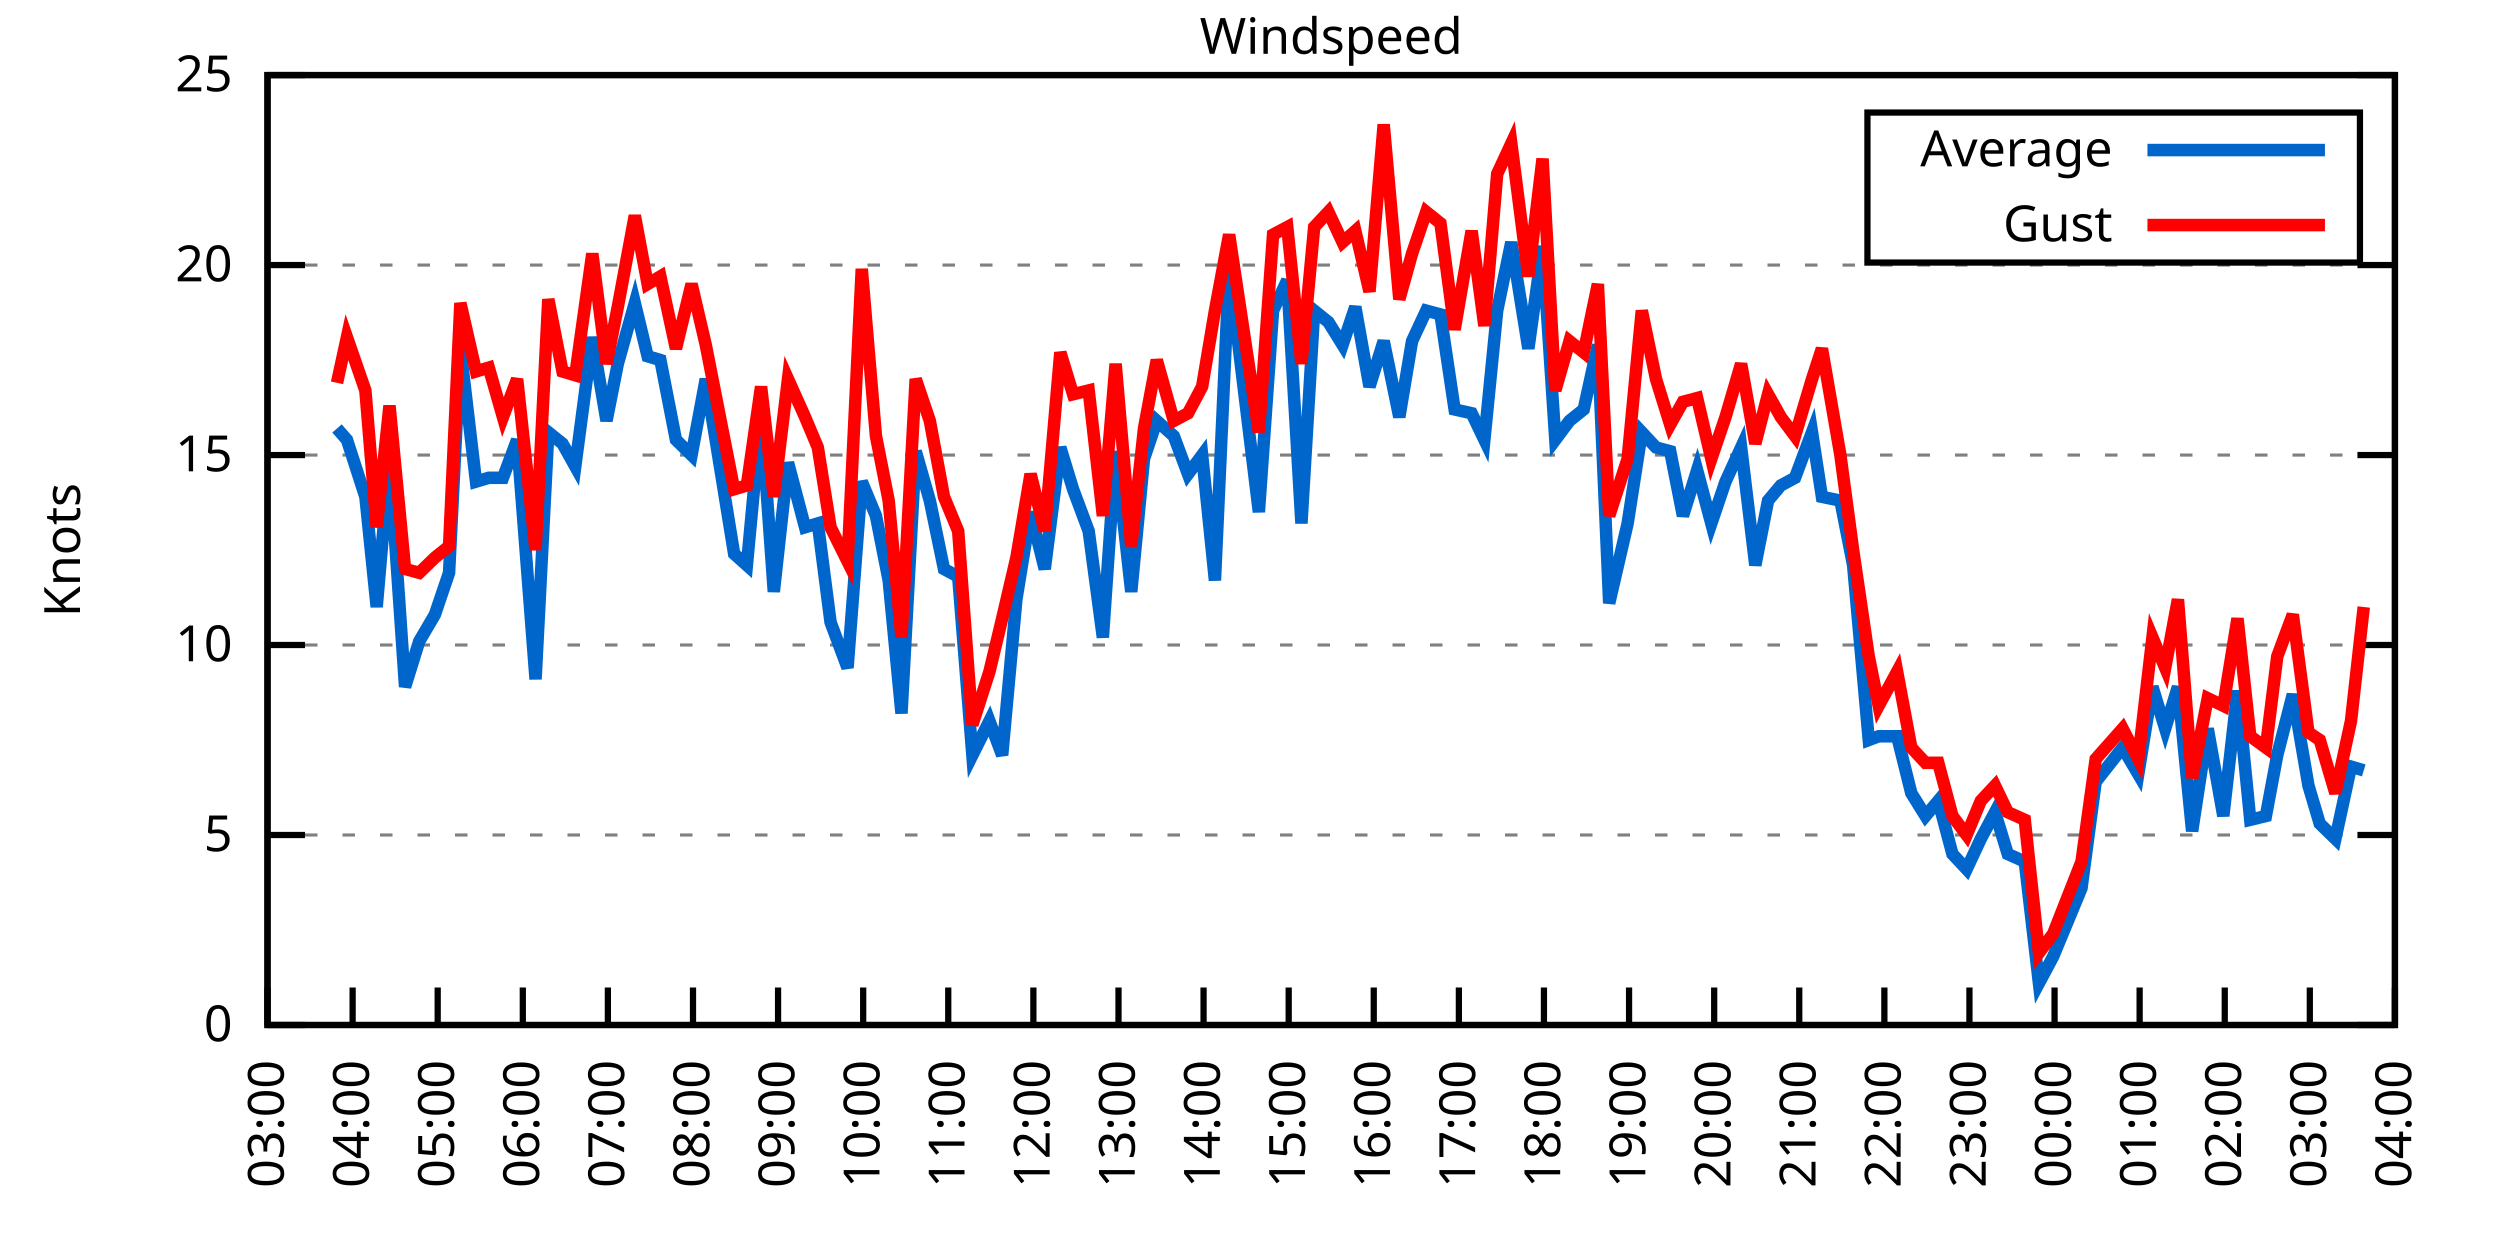
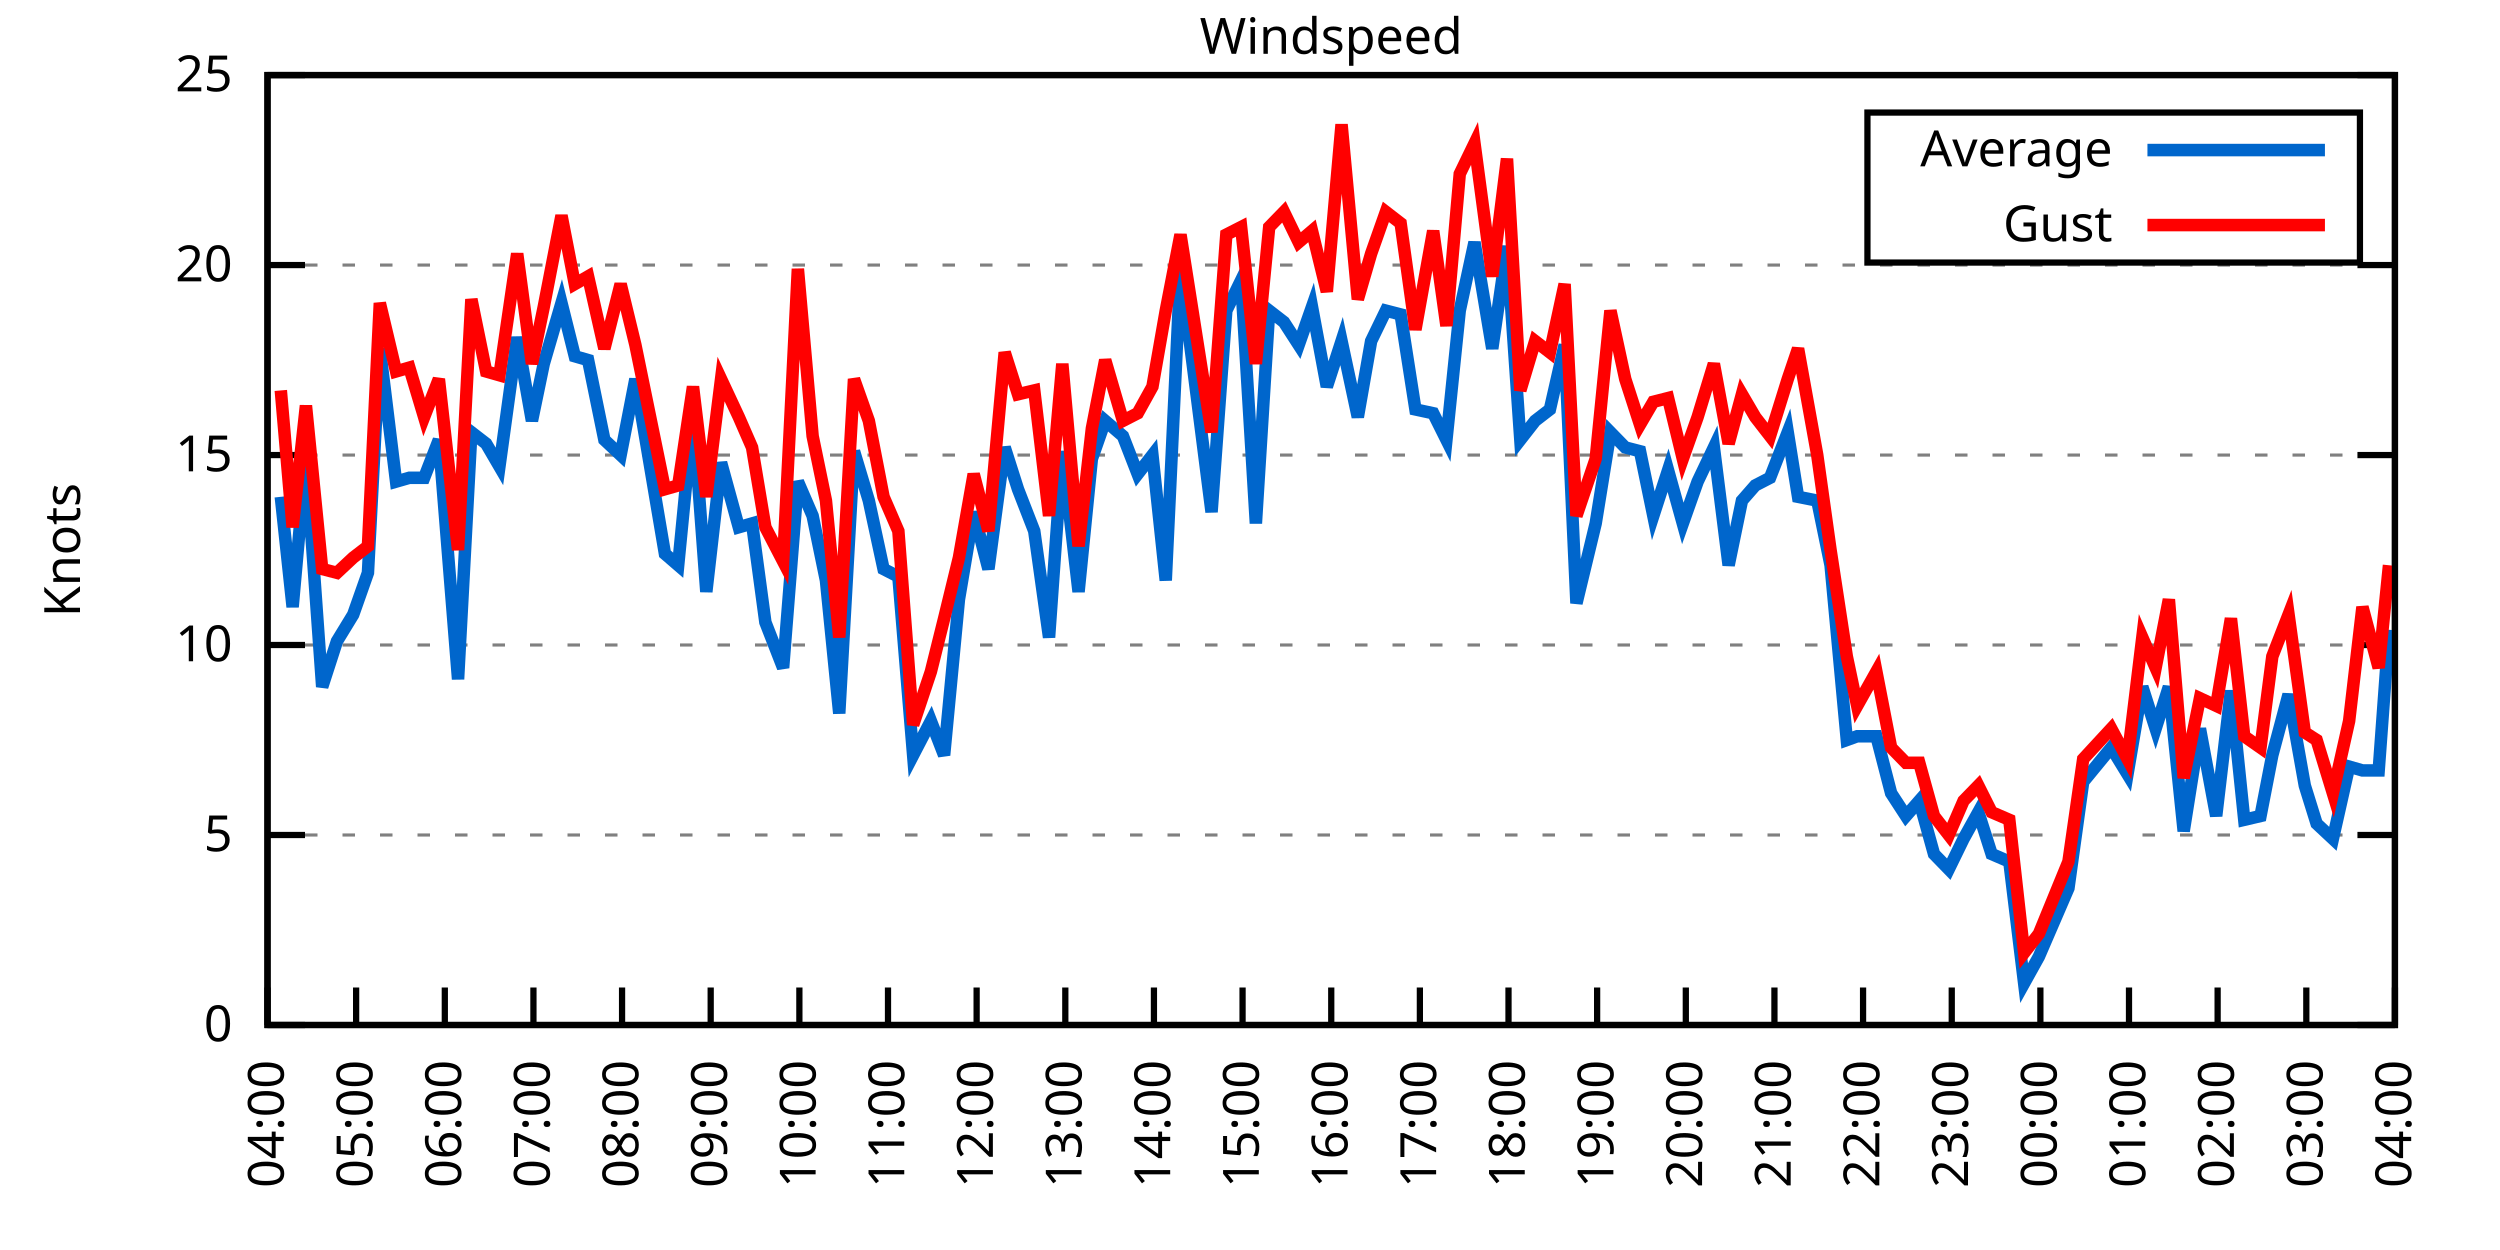
<svg xmlns="http://www.w3.org/2000/svg" xmlns:xlink="http://www.w3.org/1999/xlink" width="400" height="200" viewBox="0 0 400 200">
  <g id="gnuplot_canvas">
    <rect x="0" y="0" width="400" height="200" fill="none" />
    <defs>
      <circle id="gpDot" r="0.5" stroke-width="0.5" stroke="currentColor" />
      <path id="gpPt0" stroke-width="0.333" stroke="currentColor" d="M-1,0 h2 M0,-1 v2" />
      <path id="gpPt1" stroke-width="0.333" stroke="currentColor" d="M-1,-1 L1,1 M1,-1 L-1,1" />
      <path id="gpPt2" stroke-width="0.333" stroke="currentColor" d="M-1,0 L1,0 M0,-1 L0,1 M-1,-1 L1,1 M-1,1 L1,-1" />
      <rect id="gpPt3" stroke-width="0.333" stroke="currentColor" x="-1" y="-1" width="2" height="2" />
      <rect id="gpPt4" stroke-width="0.333" stroke="currentColor" fill="currentColor" x="-1" y="-1" width="2" height="2" />
      <circle id="gpPt5" stroke-width="0.333" stroke="currentColor" cx="0" cy="0" r="1" />
      <use xlink:href="#gpPt5" id="gpPt6" fill="currentColor" stroke="none" />
      <path id="gpPt7" stroke-width="0.333" stroke="currentColor" d="M0,-1.33 L-1.33,0.67 L1.33,0.67 z" />
      <use xlink:href="#gpPt7" id="gpPt8" fill="currentColor" stroke="none" />
      <use xlink:href="#gpPt7" id="gpPt9" stroke="currentColor" transform="rotate(180)" />
      <use xlink:href="#gpPt9" id="gpPt10" fill="currentColor" stroke="none" />
      <use xlink:href="#gpPt3" id="gpPt11" stroke="currentColor" transform="rotate(45)" />
      <use xlink:href="#gpPt11" id="gpPt12" fill="currentColor" stroke="none" />
      <path id="gpPt13" stroke-width="0.333" stroke="currentColor" d="M0,1.330 L1.265,0.411 L0.782,-1.067 L-0.782,-1.076 L-1.265,0.411 z" />
      <use xlink:href="#gpPt13" id="gpPt14" fill="currentColor" stroke="none" />
      <filter id="textbox" filterUnits="objectBoundingBox" x="0" y="0" height="1" width="1">
        <feFlood flood-color="white" flood-opacity="1" result="bgnd" />
        <feComposite in="SourceGraphic" in2="bgnd" operator="atop" />
      </filter>
      <filter id="greybox" filterUnits="objectBoundingBox" x="0" y="0" height="1" width="1">
        <feFlood flood-color="lightgrey" flood-opacity="1" result="grey" />
        <feComposite in="SourceGraphic" in2="grey" operator="atop" />
      </filter>
    </defs>
    <g fill="none" color="white" stroke="currentColor" stroke-width="1.00" stroke-linecap="butt" stroke-linejoin="miter">
</g>
    <g fill="none" color="black" stroke="currentColor" stroke-width="1.00" stroke-linecap="butt" stroke-linejoin="miter">
      <g stroke="none" shape-rendering="crispEdges">
        <polygon fill="rgb(255, 255, 255)" points="42.80,164.00 383.18,164.00 383.18,12.02 42.80,12.02 " />
      </g>
    </g>
    <g fill="none" color="black" stroke="currentColor" stroke-width="1.00" stroke-linecap="butt" stroke-linejoin="miter">
</g>
    <g fill="none" color="black" stroke="black" stroke-width="0.50" stroke-linecap="butt" stroke-linejoin="miter">
</g>
    <g fill="none" color="gray" stroke="currentColor" stroke-width="0.50" stroke-linecap="butt" stroke-linejoin="miter">
      <path stroke="gray" stroke-dasharray="2,4" class="gridline" d="M42.80,164.00 L383.19,164.00  " />
    </g>
    <g fill="none" color="gray" stroke="gray" stroke-width="1.00" stroke-linecap="butt" stroke-linejoin="miter">
</g>
    <g fill="none" color="black" stroke="currentColor" stroke-width="1.00" stroke-linecap="butt" stroke-linejoin="miter">
      <path stroke="black" d="M42.80,164.00 L48.80,164.00 M383.19,164.00 L377.19,164.00  " />
      <g transform="translate(37.20,166.60)" stroke="none" fill="black" font-family="Sans" font-size="8.00" text-anchor="end">
        <text>
          <tspan font-family="Sans"> 0</tspan>
        </text>
      </g>
    </g>
    <g fill="none" color="black" stroke="currentColor" stroke-width="1.00" stroke-linecap="butt" stroke-linejoin="miter">
</g>
    <g fill="none" color="black" stroke="black" stroke-width="0.50" stroke-linecap="butt" stroke-linejoin="miter">
</g>
    <g fill="none" color="gray" stroke="currentColor" stroke-width="0.50" stroke-linecap="butt" stroke-linejoin="miter">
      <path stroke="gray" stroke-dasharray="2,4" class="gridline" d="M42.80,133.60 L383.19,133.60  " />
    </g>
    <g fill="none" color="gray" stroke="gray" stroke-width="1.00" stroke-linecap="butt" stroke-linejoin="miter">
</g>
    <g fill="none" color="black" stroke="currentColor" stroke-width="1.00" stroke-linecap="butt" stroke-linejoin="miter">
      <path stroke="black" d="M42.80,133.60 L48.80,133.60 M383.19,133.60 L377.19,133.60  " />
      <g transform="translate(37.20,136.20)" stroke="none" fill="black" font-family="Sans" font-size="8.00" text-anchor="end">
        <text>
          <tspan font-family="Sans"> 5</tspan>
        </text>
      </g>
    </g>
    <g fill="none" color="black" stroke="currentColor" stroke-width="1.00" stroke-linecap="butt" stroke-linejoin="miter">
</g>
    <g fill="none" color="black" stroke="black" stroke-width="0.50" stroke-linecap="butt" stroke-linejoin="miter">
</g>
    <g fill="none" color="gray" stroke="currentColor" stroke-width="0.50" stroke-linecap="butt" stroke-linejoin="miter">
      <path stroke="gray" stroke-dasharray="2,4" class="gridline" d="M42.80,103.20 L383.19,103.20  " />
    </g>
    <g fill="none" color="gray" stroke="gray" stroke-width="1.00" stroke-linecap="butt" stroke-linejoin="miter">
</g>
    <g fill="none" color="black" stroke="currentColor" stroke-width="1.00" stroke-linecap="butt" stroke-linejoin="miter">
      <path stroke="black" d="M42.80,103.20 L48.80,103.20 M383.19,103.20 L377.19,103.20  " />
      <g transform="translate(37.20,105.80)" stroke="none" fill="black" font-family="Sans" font-size="8.00" text-anchor="end">
        <text>
          <tspan font-family="Sans"> 10</tspan>
        </text>
      </g>
    </g>
    <g fill="none" color="black" stroke="currentColor" stroke-width="1.00" stroke-linecap="butt" stroke-linejoin="miter">
</g>
    <g fill="none" color="black" stroke="black" stroke-width="0.50" stroke-linecap="butt" stroke-linejoin="miter">
</g>
    <g fill="none" color="gray" stroke="currentColor" stroke-width="0.50" stroke-linecap="butt" stroke-linejoin="miter">
      <path stroke="gray" stroke-dasharray="2,4" class="gridline" d="M42.80,72.81 L383.19,72.81  " />
    </g>
    <g fill="none" color="gray" stroke="gray" stroke-width="1.00" stroke-linecap="butt" stroke-linejoin="miter">
</g>
    <g fill="none" color="black" stroke="currentColor" stroke-width="1.00" stroke-linecap="butt" stroke-linejoin="miter">
      <path stroke="black" d="M42.80,72.81 L48.80,72.81 M383.19,72.81 L377.19,72.81  " />
      <g transform="translate(37.20,75.41)" stroke="none" fill="black" font-family="Sans" font-size="8.00" text-anchor="end">
        <text>
          <tspan font-family="Sans"> 15</tspan>
        </text>
      </g>
    </g>
    <g fill="none" color="black" stroke="currentColor" stroke-width="1.00" stroke-linecap="butt" stroke-linejoin="miter">
</g>
    <g fill="none" color="black" stroke="black" stroke-width="0.50" stroke-linecap="butt" stroke-linejoin="miter">
</g>
    <g fill="none" color="gray" stroke="currentColor" stroke-width="0.50" stroke-linecap="butt" stroke-linejoin="miter">
      <path stroke="gray" stroke-dasharray="2,4" class="gridline" d="M42.80,42.41 L383.19,42.41  " />
    </g>
    <g fill="none" color="gray" stroke="gray" stroke-width="1.00" stroke-linecap="butt" stroke-linejoin="miter">
</g>
    <g fill="none" color="black" stroke="currentColor" stroke-width="1.00" stroke-linecap="butt" stroke-linejoin="miter">
      <path stroke="black" d="M42.80,42.41 L48.80,42.41 M383.19,42.41 L377.19,42.41  " />
      <g transform="translate(37.20,45.01)" stroke="none" fill="black" font-family="Sans" font-size="8.00" text-anchor="end">
        <text>
          <tspan font-family="Sans"> 20</tspan>
        </text>
      </g>
    </g>
    <g fill="none" color="black" stroke="currentColor" stroke-width="1.00" stroke-linecap="butt" stroke-linejoin="miter">
</g>
    <g fill="none" color="black" stroke="black" stroke-width="0.50" stroke-linecap="butt" stroke-linejoin="miter">
</g>
    <g fill="none" color="gray" stroke="currentColor" stroke-width="0.50" stroke-linecap="butt" stroke-linejoin="miter">
      <path stroke="gray" stroke-dasharray="2,4" class="gridline" d="M42.80,12.01 L383.19,12.01  " />
    </g>
    <g fill="none" color="gray" stroke="gray" stroke-width="1.00" stroke-linecap="butt" stroke-linejoin="miter">
</g>
    <g fill="none" color="black" stroke="currentColor" stroke-width="1.00" stroke-linecap="butt" stroke-linejoin="miter">
      <path stroke="black" d="M42.80,12.01 L48.80,12.01 M383.19,12.01 L377.19,12.01  " />
      <g transform="translate(37.20,14.61)" stroke="none" fill="black" font-family="Sans" font-size="8.00" text-anchor="end">
        <text>
          <tspan font-family="Sans"> 25</tspan>
        </text>
      </g>
    </g>
    <g fill="none" color="black" stroke="currentColor" stroke-width="1.00" stroke-linecap="butt" stroke-linejoin="miter">
      <path stroke="black" d="M42.80,164.00 L42.80,158.00  " />
      <g transform="translate(45.40,169.60) rotate(270.00)" stroke="none" fill="black" font-family="Sans" font-size="8.00" text-anchor="end">
        <text>
-           <tspan font-family="Sans">03:00</tspan>
-         </text>
-       </g>
-     </g>
-     <g fill="none" color="black" stroke="currentColor" stroke-width="1.00" stroke-linecap="butt" stroke-linejoin="miter">
-       <path stroke="black" d="M56.42,164.00 L56.42,158.00  " />
-       <g transform="translate(59.02,169.60) rotate(270.00)" stroke="none" fill="black" font-family="Sans" font-size="8.00" text-anchor="end">
-         <text>
          <tspan font-family="Sans">04:00</tspan>
        </text>
      </g>
    </g>
    <g fill="none" color="black" stroke="currentColor" stroke-width="1.00" stroke-linecap="butt" stroke-linejoin="miter">
-       <path stroke="black" d="M70.03,164.00 L70.03,158.00  " />
-       <g transform="translate(72.63,169.60) rotate(270.00)" stroke="none" fill="black" font-family="Sans" font-size="8.00" text-anchor="end">
+       <path stroke="black" d="M56.98,164.00 L56.98,158.00  " />
+       <g transform="translate(59.58,169.60) rotate(270.00)" stroke="none" fill="black" font-family="Sans" font-size="8.00" text-anchor="end">
        <text>
          <tspan font-family="Sans">05:00</tspan>
        </text>
      </g>
    </g>
    <g fill="none" color="black" stroke="currentColor" stroke-width="1.00" stroke-linecap="butt" stroke-linejoin="miter">
-       <path stroke="black" d="M83.65,164.00 L83.65,158.00  " />
-       <g transform="translate(86.25,169.60) rotate(270.00)" stroke="none" fill="black" font-family="Sans" font-size="8.00" text-anchor="end">
+       <path stroke="black" d="M71.17,164.00 L71.17,158.00  " />
+       <g transform="translate(73.77,169.60) rotate(270.00)" stroke="none" fill="black" font-family="Sans" font-size="8.00" text-anchor="end">
        <text>
          <tspan font-family="Sans">06:00</tspan>
        </text>
      </g>
    </g>
    <g fill="none" color="black" stroke="currentColor" stroke-width="1.00" stroke-linecap="butt" stroke-linejoin="miter">
-       <path stroke="black" d="M97.26,164.00 L97.26,158.00  " />
-       <g transform="translate(99.86,169.60) rotate(270.00)" stroke="none" fill="black" font-family="Sans" font-size="8.00" text-anchor="end">
+       <path stroke="black" d="M85.35,164.00 L85.35,158.00  " />
+       <g transform="translate(87.95,169.60) rotate(270.00)" stroke="none" fill="black" font-family="Sans" font-size="8.00" text-anchor="end">
        <text>
          <tspan font-family="Sans">07:00</tspan>
        </text>
      </g>
    </g>
    <g fill="none" color="black" stroke="currentColor" stroke-width="1.00" stroke-linecap="butt" stroke-linejoin="miter">
-       <path stroke="black" d="M110.88,164.00 L110.88,158.00  " />
-       <g transform="translate(113.48,169.60) rotate(270.00)" stroke="none" fill="black" font-family="Sans" font-size="8.00" text-anchor="end">
+       <path stroke="black" d="M99.53,164.00 L99.53,158.00  " />
+       <g transform="translate(102.13,169.60) rotate(270.00)" stroke="none" fill="black" font-family="Sans" font-size="8.00" text-anchor="end">
        <text>
          <tspan font-family="Sans">08:00</tspan>
        </text>
      </g>
    </g>
    <g fill="none" color="black" stroke="currentColor" stroke-width="1.00" stroke-linecap="butt" stroke-linejoin="miter">
-       <path stroke="black" d="M124.49,164.00 L124.49,158.00  " />
-       <g transform="translate(127.09,169.60) rotate(270.00)" stroke="none" fill="black" font-family="Sans" font-size="8.00" text-anchor="end">
+       <path stroke="black" d="M113.71,164.00 L113.71,158.00  " />
+       <g transform="translate(116.31,169.60) rotate(270.00)" stroke="none" fill="black" font-family="Sans" font-size="8.00" text-anchor="end">
        <text>
          <tspan font-family="Sans">09:00</tspan>
        </text>
      </g>
    </g>
    <g fill="none" color="black" stroke="currentColor" stroke-width="1.00" stroke-linecap="butt" stroke-linejoin="miter">
-       <path stroke="black" d="M138.11,164.00 L138.11,158.00  " />
-       <g transform="translate(140.71,169.60) rotate(270.00)" stroke="none" fill="black" font-family="Sans" font-size="8.00" text-anchor="end">
+       <path stroke="black" d="M127.90,164.00 L127.90,158.00  " />
+       <g transform="translate(130.50,169.60) rotate(270.00)" stroke="none" fill="black" font-family="Sans" font-size="8.00" text-anchor="end">
        <text>
          <tspan font-family="Sans">10:00</tspan>
        </text>
      </g>
    </g>
    <g fill="none" color="black" stroke="currentColor" stroke-width="1.00" stroke-linecap="butt" stroke-linejoin="miter">
-       <path stroke="black" d="M151.72,164.00 L151.72,158.00  " />
-       <g transform="translate(154.32,169.60) rotate(270.00)" stroke="none" fill="black" font-family="Sans" font-size="8.00" text-anchor="end">
+       <path stroke="black" d="M142.08,164.00 L142.08,158.00  " />
+       <g transform="translate(144.68,169.60) rotate(270.00)" stroke="none" fill="black" font-family="Sans" font-size="8.00" text-anchor="end">
        <text>
          <tspan font-family="Sans">11:00</tspan>
        </text>
      </g>
    </g>
    <g fill="none" color="black" stroke="currentColor" stroke-width="1.00" stroke-linecap="butt" stroke-linejoin="miter">
-       <path stroke="black" d="M165.34,164.00 L165.34,158.00  " />
-       <g transform="translate(167.94,169.60) rotate(270.00)" stroke="none" fill="black" font-family="Sans" font-size="8.00" text-anchor="end">
+       <path stroke="black" d="M156.26,164.00 L156.26,158.00  " />
+       <g transform="translate(158.86,169.60) rotate(270.00)" stroke="none" fill="black" font-family="Sans" font-size="8.00" text-anchor="end">
        <text>
          <tspan font-family="Sans">12:00</tspan>
        </text>
      </g>
    </g>
    <g fill="none" color="black" stroke="currentColor" stroke-width="1.00" stroke-linecap="butt" stroke-linejoin="miter">
-       <path stroke="black" d="M178.96,164.00 L178.96,158.00  " />
-       <g transform="translate(181.56,169.60) rotate(270.00)" stroke="none" fill="black" font-family="Sans" font-size="8.00" text-anchor="end">
+       <path stroke="black" d="M170.45,164.00 L170.45,158.00  " />
+       <g transform="translate(173.05,169.60) rotate(270.00)" stroke="none" fill="black" font-family="Sans" font-size="8.00" text-anchor="end">
        <text>
          <tspan font-family="Sans">13:00</tspan>
        </text>
      </g>
    </g>
    <g fill="none" color="black" stroke="currentColor" stroke-width="1.00" stroke-linecap="butt" stroke-linejoin="miter">
-       <path stroke="black" d="M192.57,164.00 L192.57,158.00  " />
-       <g transform="translate(195.17,169.60) rotate(270.00)" stroke="none" fill="black" font-family="Sans" font-size="8.00" text-anchor="end">
+       <path stroke="black" d="M184.63,164.00 L184.63,158.00  " />
+       <g transform="translate(187.23,169.60) rotate(270.00)" stroke="none" fill="black" font-family="Sans" font-size="8.00" text-anchor="end">
        <text>
          <tspan font-family="Sans">14:00</tspan>
        </text>
      </g>
    </g>
    <g fill="none" color="black" stroke="currentColor" stroke-width="1.00" stroke-linecap="butt" stroke-linejoin="miter">
-       <path stroke="black" d="M206.19,164.00 L206.19,158.00  " />
-       <g transform="translate(208.79,169.60) rotate(270.00)" stroke="none" fill="black" font-family="Sans" font-size="8.00" text-anchor="end">
+       <path stroke="black" d="M198.81,164.00 L198.81,158.00  " />
+       <g transform="translate(201.41,169.60) rotate(270.00)" stroke="none" fill="black" font-family="Sans" font-size="8.00" text-anchor="end">
        <text>
          <tspan font-family="Sans">15:00</tspan>
        </text>
      </g>
    </g>
    <g fill="none" color="black" stroke="currentColor" stroke-width="1.00" stroke-linecap="butt" stroke-linejoin="miter">
-       <path stroke="black" d="M219.80,164.00 L219.80,158.00  " />
-       <g transform="translate(222.40,169.60) rotate(270.00)" stroke="none" fill="black" font-family="Sans" font-size="8.00" text-anchor="end">
+       <path stroke="black" d="M213.00,164.00 L213.00,158.00  " />
+       <g transform="translate(215.60,169.60) rotate(270.00)" stroke="none" fill="black" font-family="Sans" font-size="8.00" text-anchor="end">
        <text>
          <tspan font-family="Sans">16:00</tspan>
        </text>
      </g>
    </g>
    <g fill="none" color="black" stroke="currentColor" stroke-width="1.00" stroke-linecap="butt" stroke-linejoin="miter">
-       <path stroke="black" d="M233.42,164.00 L233.42,158.00  " />
-       <g transform="translate(236.02,169.60) rotate(270.00)" stroke="none" fill="black" font-family="Sans" font-size="8.00" text-anchor="end">
+       <path stroke="black" d="M227.18,164.00 L227.18,158.00  " />
+       <g transform="translate(229.78,169.60) rotate(270.00)" stroke="none" fill="black" font-family="Sans" font-size="8.00" text-anchor="end">
        <text>
          <tspan font-family="Sans">17:00</tspan>
        </text>
      </g>
    </g>
    <g fill="none" color="black" stroke="currentColor" stroke-width="1.00" stroke-linecap="butt" stroke-linejoin="miter">
-       <path stroke="black" d="M247.03,164.00 L247.03,158.00  " />
-       <g transform="translate(249.63,169.60) rotate(270.00)" stroke="none" fill="black" font-family="Sans" font-size="8.00" text-anchor="end">
+       <path stroke="black" d="M241.36,164.00 L241.36,158.00  " />
+       <g transform="translate(243.96,169.60) rotate(270.00)" stroke="none" fill="black" font-family="Sans" font-size="8.00" text-anchor="end">
        <text>
          <tspan font-family="Sans">18:00</tspan>
        </text>
      </g>
    </g>
    <g fill="none" color="black" stroke="currentColor" stroke-width="1.00" stroke-linecap="butt" stroke-linejoin="miter">
-       <path stroke="black" d="M260.65,164.00 L260.65,158.00  " />
-       <g transform="translate(263.25,169.60) rotate(270.00)" stroke="none" fill="black" font-family="Sans" font-size="8.00" text-anchor="end">
+       <path stroke="black" d="M255.54,164.00 L255.54,158.00  " />
+       <g transform="translate(258.14,169.60) rotate(270.00)" stroke="none" fill="black" font-family="Sans" font-size="8.00" text-anchor="end">
        <text>
          <tspan font-family="Sans">19:00</tspan>
        </text>
      </g>
    </g>
    <g fill="none" color="black" stroke="currentColor" stroke-width="1.00" stroke-linecap="butt" stroke-linejoin="miter">
-       <path stroke="black" d="M274.27,164.00 L274.27,158.00  " />
-       <g transform="translate(276.87,169.60) rotate(270.00)" stroke="none" fill="black" font-family="Sans" font-size="8.00" text-anchor="end">
+       <path stroke="black" d="M269.73,164.00 L269.73,158.00  " />
+       <g transform="translate(272.33,169.60) rotate(270.00)" stroke="none" fill="black" font-family="Sans" font-size="8.00" text-anchor="end">
        <text>
          <tspan font-family="Sans">20:00</tspan>
        </text>
      </g>
    </g>
    <g fill="none" color="black" stroke="currentColor" stroke-width="1.00" stroke-linecap="butt" stroke-linejoin="miter">
-       <path stroke="black" d="M287.88,164.00 L287.88,158.00  " />
-       <g transform="translate(290.48,169.60) rotate(270.00)" stroke="none" fill="black" font-family="Sans" font-size="8.00" text-anchor="end">
+       <path stroke="black" d="M283.91,164.00 L283.91,158.00  " />
+       <g transform="translate(286.51,169.60) rotate(270.00)" stroke="none" fill="black" font-family="Sans" font-size="8.00" text-anchor="end">
        <text>
          <tspan font-family="Sans">21:00</tspan>
        </text>
      </g>
    </g>
    <g fill="none" color="black" stroke="currentColor" stroke-width="1.00" stroke-linecap="butt" stroke-linejoin="miter">
-       <path stroke="black" d="M301.50,164.00 L301.50,158.00  " />
-       <g transform="translate(304.10,169.60) rotate(270.00)" stroke="none" fill="black" font-family="Sans" font-size="8.00" text-anchor="end">
+       <path stroke="black" d="M298.09,164.00 L298.09,158.00  " />
+       <g transform="translate(300.69,169.60) rotate(270.00)" stroke="none" fill="black" font-family="Sans" font-size="8.00" text-anchor="end">
        <text>
          <tspan font-family="Sans">22:00</tspan>
        </text>
      </g>
    </g>
    <g fill="none" color="black" stroke="currentColor" stroke-width="1.00" stroke-linecap="butt" stroke-linejoin="miter">
-       <path stroke="black" d="M315.11,164.00 L315.11,158.00  " />
-       <g transform="translate(317.71,169.60) rotate(270.00)" stroke="none" fill="black" font-family="Sans" font-size="8.00" text-anchor="end">
+       <path stroke="black" d="M312.28,164.00 L312.28,158.00  " />
+       <g transform="translate(314.88,169.60) rotate(270.00)" stroke="none" fill="black" font-family="Sans" font-size="8.00" text-anchor="end">
        <text>
          <tspan font-family="Sans">23:00</tspan>
        </text>
      </g>
    </g>
    <g fill="none" color="black" stroke="currentColor" stroke-width="1.00" stroke-linecap="butt" stroke-linejoin="miter">
-       <path stroke="black" d="M328.73,164.00 L328.73,158.00  " />
-       <g transform="translate(331.33,169.60) rotate(270.00)" stroke="none" fill="black" font-family="Sans" font-size="8.00" text-anchor="end">
+       <path stroke="black" d="M326.46,164.00 L326.46,158.00  " />
+       <g transform="translate(329.06,169.60) rotate(270.00)" stroke="none" fill="black" font-family="Sans" font-size="8.00" text-anchor="end">
        <text>
          <tspan font-family="Sans">00:00</tspan>
        </text>
      </g>
    </g>
    <g fill="none" color="black" stroke="currentColor" stroke-width="1.00" stroke-linecap="butt" stroke-linejoin="miter">
-       <path stroke="black" d="M342.34,164.00 L342.34,158.00  " />
-       <g transform="translate(344.94,169.60) rotate(270.00)" stroke="none" fill="black" font-family="Sans" font-size="8.00" text-anchor="end">
+       <path stroke="black" d="M340.64,164.00 L340.64,158.00  " />
+       <g transform="translate(343.24,169.60) rotate(270.00)" stroke="none" fill="black" font-family="Sans" font-size="8.00" text-anchor="end">
        <text>
          <tspan font-family="Sans">01:00</tspan>
        </text>
      </g>
    </g>
    <g fill="none" color="black" stroke="currentColor" stroke-width="1.00" stroke-linecap="butt" stroke-linejoin="miter">
-       <path stroke="black" d="M355.96,164.00 L355.96,158.00  " />
-       <g transform="translate(358.56,169.60) rotate(270.00)" stroke="none" fill="black" font-family="Sans" font-size="8.00" text-anchor="end">
+       <path stroke="black" d="M354.82,164.00 L354.82,158.00  " />
+       <g transform="translate(357.42,169.60) rotate(270.00)" stroke="none" fill="black" font-family="Sans" font-size="8.00" text-anchor="end">
        <text>
          <tspan font-family="Sans">02:00</tspan>
        </text>
      </g>
    </g>
    <g fill="none" color="black" stroke="currentColor" stroke-width="1.00" stroke-linecap="butt" stroke-linejoin="miter">
-       <path stroke="black" d="M369.57,164.00 L369.57,158.00  " />
-       <g transform="translate(372.17,169.60) rotate(270.00)" stroke="none" fill="black" font-family="Sans" font-size="8.00" text-anchor="end">
+       <path stroke="black" d="M369.01,164.00 L369.01,158.00  " />
+       <g transform="translate(371.61,169.60) rotate(270.00)" stroke="none" fill="black" font-family="Sans" font-size="8.00" text-anchor="end">
        <text>
          <tspan font-family="Sans">03:00</tspan>
        </text>
      </g>
    </g>
    <g fill="none" color="black" stroke="currentColor" stroke-width="1.00" stroke-linecap="butt" stroke-linejoin="miter">
      <path stroke="black" d="M383.19,164.00 L383.19,158.00  " />
      <g transform="translate(385.79,169.60) rotate(270.00)" stroke="none" fill="black" font-family="Sans" font-size="8.00" text-anchor="end">
        <text>
          <tspan font-family="Sans">04:00</tspan>
        </text>
      </g>
    </g>
    <g fill="none" color="black" stroke="currentColor" stroke-width="1.00" stroke-linecap="butt" stroke-linejoin="miter">
</g>
    <g fill="none" color="black" stroke="currentColor" stroke-width="1.00" stroke-linecap="butt" stroke-linejoin="miter">
      <path stroke="black" d="M42.80,12.01 L42.80,164.00 L383.19,164.00 L383.19,12.01 L42.80,12.01 Z  " />
    </g>
    <g fill="none" color="black" stroke="currentColor" stroke-width="1.00" stroke-linecap="butt" stroke-linejoin="miter">
</g>
    <g fill="none" color="black" stroke="currentColor" stroke-width="1.00" stroke-linecap="butt" stroke-linejoin="miter">
      <path stroke="black" d="M298.79,42.01 L298.79,18.01 L377.59,18.01 L377.59,42.01 L298.79,42.01 Z  " />
    </g>
    <g id="Windspeed_plot_1">
      <g fill="none" color="white" stroke="black" stroke-width="2.00" stroke-linecap="butt" stroke-linejoin="miter">
</g>
      <g fill="none" color="black" stroke="currentColor" stroke-width="2.00" stroke-linecap="butt" stroke-linejoin="miter">
        <g transform="translate(337.99,26.61)" stroke="none" fill="black" font-family="Sans" font-size="8.00" text-anchor="end">
          <text>
            <tspan font-family="Sans">Average</tspan>
          </text>
        </g>
      </g>
      <g fill="none" color="black" stroke="currentColor" stroke-width="2.00" stroke-linecap="butt" stroke-linejoin="miter">
-         <path stroke="rgb(  0, 102, 204)" d="M343.59,24.01 L371.99,24.01 M53.92,68.55 L55.51,70.37 L58.46,79.49 L60.27,97.12 L62.32,73.41 L64.81,109.89   L67.08,102.60 L69.58,98.34 L71.85,91.65 L73.66,55.78 L76.16,77.06 L78.20,76.45 L80.47,76.45 L82.74,70.37   L85.69,108.68 L87.73,69.16 L90.00,70.98 L92.04,74.63 L94.77,53.96 L97.04,67.33 L98.85,58.21 L101.57,48.49   L103.62,57.00 L105.66,57.61 L108.15,70.37 L110.65,72.81 L112.92,60.65 L117.46,88.61 L119.50,90.44 L121.77,66.12   L123.81,94.69 L126.08,74.02 L128.81,84.36 L130.85,83.75 L132.89,99.56 L135.61,106.85 L137.88,77.06 L140.15,82.53   L142.19,92.87 L144.24,114.15 L146.51,72.20 L148.77,80.10 L151.04,91.04 L153.31,92.26 L155.58,120.83 L158.31,115.36   L160.35,120.83 L162.62,95.91 L164.89,81.93 L167.16,91.04 L169.65,71.59 L171.69,78.28 L174.19,84.97 L176.46,101.99   L178.50,72.20 L181.00,94.69 L183.04,73.41 L185.08,67.33 L187.81,69.77 L190.08,75.85 L192.34,72.81 L194.39,92.87   L196.66,43.02 L201.42,81.93 L203.69,49.70 L205.96,44.84 L208.23,83.75 L210.27,49.70 L212.54,51.53 L214.81,55.18   L216.85,49.10 L219.12,61.86 L221.39,54.57 L223.89,66.73 L225.93,54.57 L228.20,49.70 L230.47,50.31 L232.74,65.51   L235.46,66.12 L237.50,70.37 L239.55,49.70 L241.81,38.76 L244.54,55.78 L246.81,39.37 L248.85,70.37 L251.12,67.33   L253.39,65.51 L255.66,55.18 L257.47,96.52 L260.42,83.75 L262.69,69.16 L264.96,71.59 L267.23,72.20 L269.27,82.53   L271.54,75.24 L273.81,83.75 L276.08,77.06 L278.58,71.59 L280.85,90.44 L282.89,80.10 L284.93,77.67 L287.20,76.45   L289.92,69.16 L291.51,79.49 L294.46,80.10 L296.50,90.44 L299.00,118.40 L300.59,117.80 L303.54,117.80 L305.81,126.91   L308.08,130.56 L310.12,128.13 L312.39,136.64 L314.66,139.07 L316.93,134.21 L319.20,129.95 L321.24,136.64 L323.96,137.86   L326.23,157.31 L328.50,153.06 L333.04,142.11 L335.31,125.09 L339.62,119.62 L342.12,123.87 L344.39,109.89 L346.43,116.58   L348.47,109.89 L350.74,132.99 L353.24,116.58 L355.73,130.56 L358.00,110.50 L360.04,131.17 L362.54,130.56 L364.36,120.83   L366.85,111.11 L369.35,125.70 L371.16,131.78 L373.66,134.21 L376.16,122.66 L378.20,123.27  " />
+         <path stroke="rgb(  0, 102, 204)" d="M343.59,24.01 L371.99,24.01 M44.93,79.49 L46.82,97.12 L48.95,73.41 L51.55,109.89 L53.91,102.60 L56.51,98.34   L58.87,91.65 L60.77,55.78 L63.37,77.06 L65.49,76.45 L67.86,76.45 L70.22,70.37 L73.29,108.68 L75.42,69.16   L77.78,70.98 L79.91,74.63 L82.75,53.96 L85.11,67.33 L87.00,58.21 L89.84,48.49 L91.97,57.00 L94.09,57.61   L96.70,70.37 L99.30,72.81 L101.66,60.65 L106.39,88.61 L108.51,90.44 L110.88,66.12 L113.01,94.69 L115.37,74.02   L118.21,84.36 L120.33,83.75 L122.46,99.56 L125.30,106.85 L127.66,77.06 L130.02,82.53 L132.15,92.87 L134.28,114.15   L136.64,72.20 L139.01,80.10 L141.37,91.04 L143.74,92.26 L146.10,120.83 L148.94,115.36 L151.06,120.83 L153.43,95.91   L155.79,81.93 L158.15,91.04 L160.75,71.59 L162.88,78.28 L165.48,84.97 L167.85,101.99 L169.97,72.20 L172.57,94.69   L174.70,73.41 L176.83,67.33 L179.67,69.77 L182.03,75.85 L184.39,72.81 L186.52,92.87 L188.88,43.02 L193.85,81.93   L196.21,49.70 L198.58,44.84 L200.94,83.75 L203.07,49.70 L205.43,51.53 L207.79,55.18 L209.92,49.10 L212.29,61.86   L214.65,54.57 L217.25,66.73 L219.38,54.57 L221.74,49.70 L224.10,50.31 L226.47,65.51 L229.31,66.12 L231.43,70.37   L233.56,49.70 L235.92,38.76 L238.76,55.78 L241.12,39.37 L243.25,70.37 L245.62,67.33 L247.98,65.51 L250.34,55.18   L252.23,96.52 L255.31,83.75 L257.67,69.16 L260.04,71.59 L262.40,72.20 L264.53,82.53 L266.89,75.24 L269.25,83.75   L271.62,77.06 L274.22,71.59 L276.58,90.44 L278.71,80.10 L280.84,77.67 L283.20,76.45 L286.04,69.16 L287.69,79.49   L290.76,80.10 L292.89,90.44 L295.49,118.40 L297.15,117.80 L300.22,117.80 L302.58,126.91 L304.95,130.56 L307.08,128.13   L309.44,136.64 L311.80,139.07 L314.17,134.21 L316.53,129.95 L318.66,136.64 L321.49,137.86 L323.86,157.31 L326.22,153.06   L330.95,142.11 L333.31,125.09 L337.80,119.62 L340.40,123.87 L342.77,109.89 L344.90,116.58 L347.02,109.89 L349.39,132.99   L351.99,116.58 L354.59,130.56 L356.95,110.50 L359.08,131.17 L361.68,130.56 L363.57,120.83 L366.17,111.11 L368.77,125.70   L370.66,131.78 L373.26,134.21 L375.86,122.66 L377.99,123.27 L380.59,123.27 L382.24,100.77  " />
      </g>
    </g>
    <g id="Windspeed_plot_2">
      <g fill="none" color="black" stroke="currentColor" stroke-width="2.00" stroke-linecap="butt" stroke-linejoin="miter">
        <g transform="translate(337.99,38.61)" stroke="none" fill="black" font-family="Sans" font-size="8.00" text-anchor="end">
          <text>
            <tspan font-family="Sans">Gust</tspan>
          </text>
        </g>
      </g>
      <g fill="none" color="black" stroke="currentColor" stroke-width="2.00" stroke-linecap="butt" stroke-linejoin="miter">
-         <path stroke="rgb(255,   0,   0)" d="M343.59,36.01 L371.99,36.01 M53.92,61.25 L55.51,53.96 L58.46,62.47 L60.27,84.36 L62.32,64.90 L64.81,91.04   L67.08,91.65 L69.58,89.22 L71.85,87.40 L73.66,48.49 L76.16,59.43 L78.20,58.82 L80.47,66.73 L82.74,60.65   L85.69,88.00 L87.73,47.88 L90.00,59.43 L92.04,60.04 L94.77,40.58 L97.04,58.21 L98.85,49.10 L101.57,34.50   L103.62,45.45 L105.66,44.23 L108.15,55.78 L110.65,45.45 L112.92,55.18 L117.46,78.28 L119.50,77.67 L121.77,61.86   L123.81,79.49 L126.08,60.65 L128.81,66.73 L130.85,71.59 L132.89,84.36 L135.61,89.83 L137.88,43.02 L140.15,69.77   L142.19,80.10 L144.24,101.99 L146.51,60.65 L148.77,67.33 L151.04,79.49 L153.31,84.97 L155.58,115.97 L158.31,107.46   L160.35,98.95 L162.62,89.22 L164.89,75.85 L167.16,84.97 L169.65,56.39 L171.69,63.08 L174.19,62.47 L176.46,82.53   L178.50,58.21 L181.00,87.40 L183.04,68.55 L185.08,57.61 L187.81,67.33 L190.08,66.12 L192.34,61.86 L194.39,49.70   L196.66,37.54 L201.42,69.16 L203.69,37.54 L205.96,36.33 L208.23,58.21 L210.27,36.33 L212.54,33.90 L214.81,38.76   L216.85,36.94 L219.12,46.66 L221.39,19.91 L223.89,47.88 L225.93,40.58 L228.20,33.90 L230.47,35.72 L232.74,52.74   L235.46,36.94 L237.50,52.14 L239.55,27.82 L241.81,22.95 L244.54,44.23 L246.81,25.39 L248.85,62.47 L251.12,54.57   L253.39,56.39 L255.66,45.45 L257.47,82.53 L260.42,73.41 L262.69,49.70 L264.96,60.65 L267.23,67.94 L269.27,64.29   L271.54,63.69 L273.81,73.41 L276.08,66.73 L278.58,58.21 L280.85,70.98 L282.89,63.08 L284.93,66.73 L287.20,69.77   L289.92,60.65 L291.51,55.78 L294.46,72.81 L296.50,88.00 L299.00,105.03 L300.59,112.93 L303.54,107.46 L305.81,119.62   L308.08,122.05 L310.12,122.05 L312.39,130.56 L314.66,133.60 L316.93,128.13 L319.20,125.70 L321.24,129.95 L323.96,131.17   L326.23,152.45 L328.50,149.41 L333.04,137.86 L335.31,121.44 L339.62,116.58 L342.12,121.44 L344.39,101.99 L346.43,106.85   L348.47,95.91 L350.74,124.48 L353.24,111.72 L355.73,112.93 L358.00,98.95 L360.04,117.80 L362.54,119.62 L364.36,105.03   L366.85,98.34 L369.35,117.19 L371.16,118.40 L373.66,126.91 L376.16,115.36 L378.20,97.12  " />
+         <path stroke="rgb(255,   0,   0)" d="M343.59,36.01 L371.99,36.01 M44.93,62.47 L46.82,84.36 L48.95,64.90 L51.55,91.04 L53.91,91.65 L56.51,89.22   L58.87,87.40 L60.77,48.49 L63.37,59.43 L65.49,58.82 L67.86,66.73 L70.22,60.65 L73.29,88.00 L75.42,47.88   L77.78,59.43 L79.91,60.04 L82.75,40.58 L85.11,58.21 L87.00,49.10 L89.84,34.50 L91.97,45.45 L94.09,44.23   L96.70,55.78 L99.30,45.45 L101.66,55.18 L106.39,78.28 L108.51,77.67 L110.88,61.86 L113.01,79.49 L115.37,60.65   L118.21,66.73 L120.33,71.59 L122.46,84.36 L125.30,89.83 L127.66,43.02 L130.02,69.77 L132.15,80.10 L134.28,101.99   L136.64,60.65 L139.01,67.33 L141.37,79.49 L143.74,84.97 L146.10,115.97 L148.94,107.46 L151.06,98.95 L153.43,89.22   L155.79,75.85 L158.15,84.97 L160.75,56.39 L162.88,63.08 L165.48,62.47 L167.85,82.53 L169.97,58.21 L172.57,87.40   L174.70,68.55 L176.83,57.61 L179.67,67.33 L182.03,66.12 L184.39,61.86 L186.52,49.70 L188.88,37.54 L193.85,69.16   L196.21,37.54 L198.58,36.33 L200.94,58.21 L203.07,36.33 L205.43,33.90 L207.79,38.76 L209.92,36.94 L212.29,46.66   L214.65,19.91 L217.25,47.88 L219.38,40.58 L221.74,33.90 L224.10,35.72 L226.47,52.74 L229.31,36.94 L231.43,52.14   L233.56,27.82 L235.92,22.95 L238.76,44.23 L241.12,25.39 L243.25,62.47 L245.62,54.57 L247.98,56.39 L250.34,45.45   L252.23,82.53 L255.31,73.41 L257.67,49.70 L260.04,60.65 L262.40,67.94 L264.53,64.29 L266.89,63.69 L269.25,73.41   L271.62,66.73 L274.22,58.21 L276.58,70.98 L278.71,63.08 L280.84,66.73 L283.20,69.77 L286.04,60.65 L287.69,55.78   L290.76,72.81 L292.89,88.00 L295.49,105.03 L297.15,112.93 L300.22,107.46 L302.58,119.62 L304.95,122.05 L307.08,122.05   L309.44,130.56 L311.80,133.60 L314.17,128.13 L316.53,125.70 L318.66,129.95 L321.49,131.17 L323.86,152.45 L326.22,149.41   L330.95,137.86 L333.31,121.44 L337.80,116.58 L340.40,121.44 L342.77,101.99 L344.90,106.85 L347.02,95.91 L349.39,124.48   L351.99,111.72 L354.59,112.93 L356.95,98.95 L359.08,117.80 L361.68,119.62 L363.57,105.03 L366.17,98.34 L368.77,117.19   L370.66,118.40 L373.26,126.91 L375.86,115.36 L377.99,97.12 L380.59,106.85 L382.24,90.44  " />
      </g>
    </g>
    <g fill="none" color="black" stroke="currentColor" stroke-width="2.00" stroke-linecap="butt" stroke-linejoin="miter">
</g>
    <g fill="none" color="black" stroke="black" stroke-width="1.00" stroke-linecap="butt" stroke-linejoin="miter">
</g>
    <g fill="none" color="black" stroke="currentColor" stroke-width="1.00" stroke-linecap="butt" stroke-linejoin="miter">
      <path stroke="black" d="M42.80,12.01 L42.80,164.00 L383.19,164.00 L383.19,12.01 L42.80,12.01 Z  " />
      <g transform="translate(12.80,88.01) rotate(270.00)" stroke="none" fill="black" font-family="Sans" font-size="8.00" text-anchor="middle">
        <text>
          <tspan font-family="Sans">Knots</tspan>
        </text>
      </g>
    </g>
    <g fill="none" color="black" stroke="currentColor" stroke-width="1.00" stroke-linecap="butt" stroke-linejoin="miter">
</g>
    <g fill="none" color="black" stroke="currentColor" stroke-width="1.00" stroke-linecap="butt" stroke-linejoin="miter">
      <g transform="translate(212.99,8.61)" stroke="none" fill="black" font-family="Sans" font-size="8.00" text-anchor="middle">
        <text>
          <tspan font-family="Sans">Windspeed</tspan>
        </text>
      </g>
    </g>
    <g fill="none" color="black" stroke="currentColor" stroke-width="1.00" stroke-linecap="butt" stroke-linejoin="miter">
</g>
  </g>
</svg>
